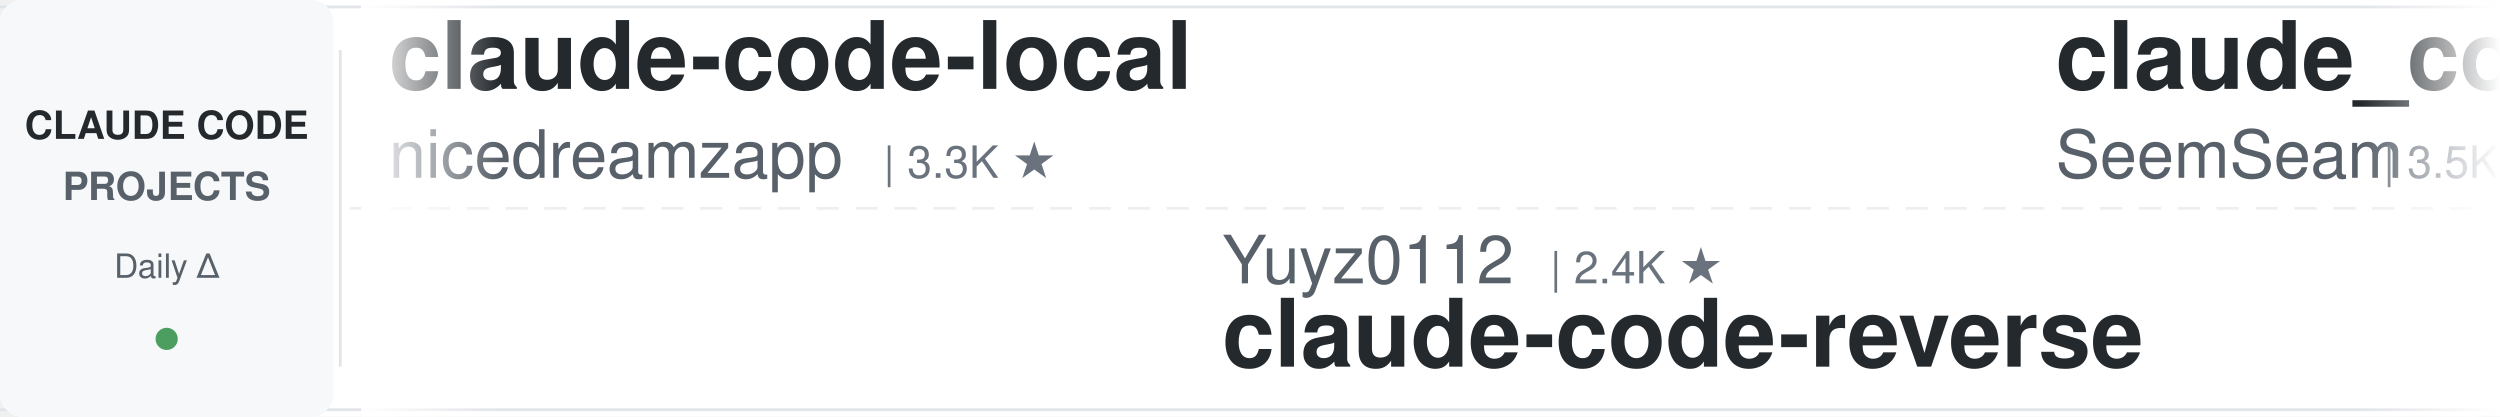
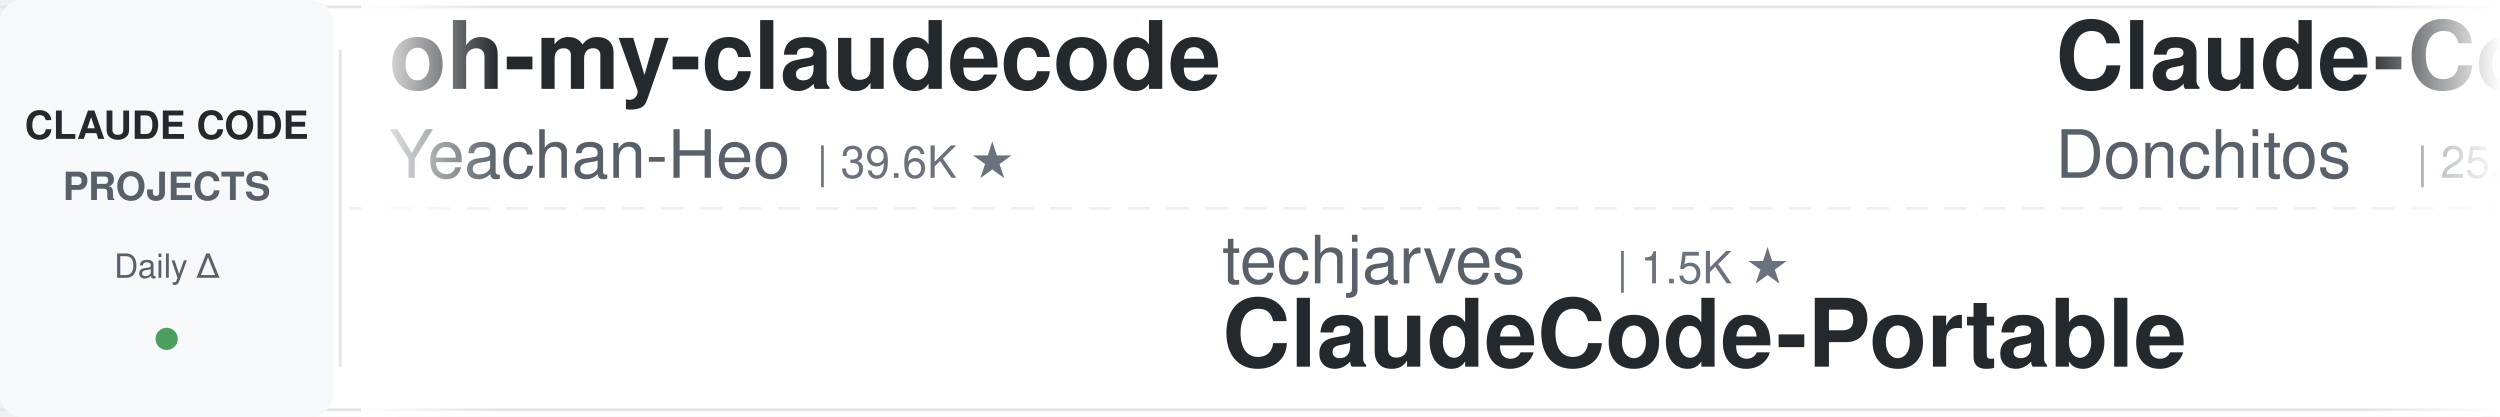
<svg xmlns="http://www.w3.org/2000/svg" width="900" height="150">
  <defs>
    <linearGradient id="leftFade" x1="0%" y1="0%" x2="100%" y2="0%">
      <stop offset="0%" style="stop-color:#ffffff;stop-opacity:1" />
      <stop offset="100%" style="stop-color:#ffffff;stop-opacity:0" />
    </linearGradient>
    <linearGradient id="rightFade" x1="0%" y1="0%" x2="100%" y2="0%">
      <stop offset="0%" style="stop-color:#ffffff;stop-opacity:0" />
      <stop offset="100%" style="stop-color:#ffffff;stop-opacity:1" />
    </linearGradient>
  </defs>
  <rect width="900" height="150" fill="#ffffff" rx="8" />
  <rect x="0" y="2" width="900" height="1" fill="#e1e4e8" />
  <rect x="0" y="147" width="900" height="1" fill="#e1e4e8" />
  <line x1="0" y1="75" x2="900" y2="75" stroke="#e1e4e8" stroke-width="1" stroke-dasharray="8 6" opacity="0.6" />
  <rect x="0" y="0" width="120" height="150" fill="#f6f8fa" rx="8" />
  <text x="60" y="50" font-family="-apple-system, BlinkMacSystemFont, 'Segoe UI', Helvetica, Arial, sans-serif" font-size="14" font-weight="600" fill="#24292e" text-anchor="middle">CLAUDE CODE</text>
  <text x="60" y="72" font-family="-apple-system, BlinkMacSystemFont, 'Segoe UI', Helvetica, Arial, sans-serif" font-size="14" font-weight="600" fill="#586069" text-anchor="middle">PROJECTS</text>
  <text x="60" y="100" font-family="-apple-system, BlinkMacSystemFont, 'Segoe UI', Helvetica, Arial, sans-serif" font-size="12" font-weight="500" fill="#586069" text-anchor="middle">Daily Δ</text>
  <circle cx="60" cy="122" r="4" fill="#22863a" opacity="0.8" />
  <rect x="122" y="18" width="1" height="114" fill="#e1e4e8" />
  <clipPath id="tickerClip">
    <rect x="130" y="0" width="770" height="150" />
  </clipPath>
  <g clip-path="url(#tickerClip)">
    <g id="tickerItems">
      <animateTransform attributeName="transform" attributeType="XML" type="translate" from="0 0" to="-3000 0" dur="54s" repeatCount="indefinite" />
      <g transform="translate(0, 0)">
-         <text x="140" y="32" font-family="-apple-system, BlinkMacSystemFont, 'Segoe UI', Helvetica, Arial, sans-serif" font-size="34" font-weight="600" fill="#24292e">claude-code-local</text>
-         <text x="140" y="64" font-family="-apple-system, BlinkMacSystemFont, 'Segoe UI', Helvetica, Arial, sans-serif" font-size="24" font-weight="400" fill="#586069">nicedreamzapp</text>
-         <text x="318" y="64" font-family="-apple-system, BlinkMacSystemFont, 'Segoe UI', Helvetica, Arial, sans-serif" font-size="16" font-weight="500" fill="#6a737d">| 3.3K ★</text>
+         <text x="140" y="32" font-family="-apple-system, BlinkMacSystemFont, 'Segoe UI', Helvetica, Arial, sans-serif" font-size="34" font-weight="600" fill="#24292e">oh-my-claudecode</text>
+         <text x="140" y="64" font-family="-apple-system, BlinkMacSystemFont, 'Segoe UI', Helvetica, Arial, sans-serif" font-size="24" font-weight="400" fill="#586069">Yeachan-Heo</text>
+         <text x="294" y="64" font-family="-apple-system, BlinkMacSystemFont, 'Segoe UI', Helvetica, Arial, sans-serif" font-size="16" font-weight="500" fill="#6a737d">| 39.6K ★</text>
      </g>
      <g transform="translate(300, 0)">
-         <text x="140" y="102" font-family="-apple-system, BlinkMacSystemFont, 'Segoe UI', Helvetica, Arial, sans-serif" font-size="24" font-weight="400" fill="#586069">Yuyz0112</text>
-         <text x="258" y="102" font-family="-apple-system, BlinkMacSystemFont, 'Segoe UI', Helvetica, Arial, sans-serif" font-size="16" font-weight="500" fill="#6a737d">| 2.4K ★</text>
-         <text x="140" y="132" font-family="-apple-system, BlinkMacSystemFont, 'Segoe UI', Helvetica, Arial, sans-serif" font-size="34" font-weight="600" fill="#24292e">claude-code-reverse</text>
+         <text x="140" y="102" font-family="-apple-system, BlinkMacSystemFont, 'Segoe UI', Helvetica, Arial, sans-serif" font-size="24" font-weight="400" fill="#586069">techjarves</text>
+         <text x="282" y="102" font-family="-apple-system, BlinkMacSystemFont, 'Segoe UI', Helvetica, Arial, sans-serif" font-size="16" font-weight="500" fill="#6a737d">| 1.5K ★</text>
+         <text x="140" y="132" font-family="-apple-system, BlinkMacSystemFont, 'Segoe UI', Helvetica, Arial, sans-serif" font-size="34" font-weight="600" fill="#24292e">ClaudeCode-Portable</text>
      </g>
      <g transform="translate(600, 0)">
-         <text x="140" y="32" font-family="-apple-system, BlinkMacSystemFont, 'Segoe UI', Helvetica, Arial, sans-serif" font-size="34" font-weight="600" fill="#24292e">claude_codex_bridge</text>
-         <text x="140" y="64" font-family="-apple-system, BlinkMacSystemFont, 'Segoe UI', Helvetica, Arial, sans-serif" font-size="24" font-weight="400" fill="#586069">SeemSeam</text>
-         <text x="258" y="64" font-family="-apple-system, BlinkMacSystemFont, 'Segoe UI', Helvetica, Arial, sans-serif" font-size="16" font-weight="500" fill="#6a737d">| 3.5K ★</text>
+         <text x="140" y="32" font-family="-apple-system, BlinkMacSystemFont, 'Segoe UI', Helvetica, Arial, sans-serif" font-size="34" font-weight="600" fill="#24292e">Claude-Code-Game-Studios</text>
+         <text x="140" y="64" font-family="-apple-system, BlinkMacSystemFont, 'Segoe UI', Helvetica, Arial, sans-serif" font-size="24" font-weight="400" fill="#586069">Donchitos</text>
+         <text x="270" y="64" font-family="-apple-system, BlinkMacSystemFont, 'Segoe UI', Helvetica, Arial, sans-serif" font-size="16" font-weight="500" fill="#6a737d">| 25.8K ★</text>
      </g>
      <g transform="translate(900, 0)">
-         <text x="140" y="102" font-family="-apple-system, BlinkMacSystemFont, 'Segoe UI', Helvetica, Arial, sans-serif" font-size="24" font-weight="400" fill="#586069">liuup</text>
-         <text x="222" y="102" font-family="-apple-system, BlinkMacSystemFont, 'Segoe UI', Helvetica, Arial, sans-serif" font-size="16" font-weight="500" fill="#6a737d">| 4.0K ★</text>
-         <text x="140" y="132" font-family="-apple-system, BlinkMacSystemFont, 'Segoe UI', Helvetica, Arial, sans-serif" font-size="34" font-weight="600" fill="#24292e">claude-code-analysis</text>
+         <text x="140" y="102" font-family="-apple-system, BlinkMacSystemFont, 'Segoe UI', Helvetica, Arial, sans-serif" font-size="24" font-weight="400" fill="#586069">WorldFlowAI</text>
+         <text x="294" y="102" font-family="-apple-system, BlinkMacSystemFont, 'Segoe UI', Helvetica, Arial, sans-serif" font-size="16" font-weight="500" fill="#6a737d">| 4.0K ★</text>
+         <text x="140" y="132" font-family="-apple-system, BlinkMacSystemFont, 'Segoe UI', Helvetica, Arial, sans-serif" font-size="34" font-weight="600" fill="#24292e">everything-claude-code</text>
      </g>
      <g transform="translate(1200, 0)">
-         <text x="140" y="32" font-family="-apple-system, BlinkMacSystemFont, 'Segoe UI', Helvetica, Arial, sans-serif" font-size="34" font-weight="600" fill="#24292e">claude-code-templates</text>
-         <text x="140" y="64" font-family="-apple-system, BlinkMacSystemFont, 'Segoe UI', Helvetica, Arial, sans-serif" font-size="24" font-weight="400" fill="#586069">davila7</text>
-         <text x="246" y="64" font-family="-apple-system, BlinkMacSystemFont, 'Segoe UI', Helvetica, Arial, sans-serif" font-size="16" font-weight="500" fill="#6a737d">| 32.4K ★</text>
+         <text x="140" y="32" font-family="-apple-system, BlinkMacSystemFont, 'Segoe UI', Helvetica, Arial, sans-serif" font-size="34" font-weight="600" fill="#24292e">claude-code-system-promp...</text>
+         <text x="140" y="64" font-family="-apple-system, BlinkMacSystemFont, 'Segoe UI', Helvetica, Arial, sans-serif" font-size="24" font-weight="400" fill="#586069">Piebald-AI</text>
+         <text x="282" y="64" font-family="-apple-system, BlinkMacSystemFont, 'Segoe UI', Helvetica, Arial, sans-serif" font-size="16" font-weight="500" fill="#6a737d">| 12.8K ★</text>
      </g>
      <g transform="translate(1500, 0)">
-         <text x="140" y="102" font-family="-apple-system, BlinkMacSystemFont, 'Segoe UI', Helvetica, Arial, sans-serif" font-size="24" font-weight="400" fill="#586069">Maciek-roboblog</text>
-         <text x="342" y="102" font-family="-apple-system, BlinkMacSystemFont, 'Segoe UI', Helvetica, Arial, sans-serif" font-size="16" font-weight="500" fill="#6a737d">| 8.7K ★</text>
-         <text x="140" y="132" font-family="-apple-system, BlinkMacSystemFont, 'Segoe UI', Helvetica, Arial, sans-serif" font-size="34" font-weight="600" fill="#24292e">Claude-Code-Usage-Monito...</text>
+         <text x="140" y="102" font-family="-apple-system, BlinkMacSystemFont, 'Segoe UI', Helvetica, Arial, sans-serif" font-size="24" font-weight="400" fill="#586069">huangserva</text>
+         <text x="282" y="102" font-family="-apple-system, BlinkMacSystemFont, 'Segoe UI', Helvetica, Arial, sans-serif" font-size="16" font-weight="500" fill="#6a737d">| 630 ★</text>
+         <text x="140" y="132" font-family="-apple-system, BlinkMacSystemFont, 'Segoe UI', Helvetica, Arial, sans-serif" font-size="34" font-weight="600" fill="#24292e">claude-code-cli</text>
      </g>
      <g transform="translate(1800, 0)">
-         <text x="140" y="32" font-family="-apple-system, BlinkMacSystemFont, 'Segoe UI', Helvetica, Arial, sans-serif" font-size="34" font-weight="600" fill="#24292e">everything-claude-code-z...</text>
-         <text x="140" y="64" font-family="-apple-system, BlinkMacSystemFont, 'Segoe UI', Helvetica, Arial, sans-serif" font-size="24" font-weight="400" fill="#586069">xu-xiang</text>
-         <text x="258" y="64" font-family="-apple-system, BlinkMacSystemFont, 'Segoe UI', Helvetica, Arial, sans-serif" font-size="16" font-weight="500" fill="#6a737d">| 2.0K ★</text>
+         <text x="140" y="32" font-family="-apple-system, BlinkMacSystemFont, 'Segoe UI', Helvetica, Arial, sans-serif" font-size="34" font-weight="600" fill="#24292e">claude-code-from-source</text>
+         <text x="140" y="64" font-family="-apple-system, BlinkMacSystemFont, 'Segoe UI', Helvetica, Arial, sans-serif" font-size="24" font-weight="400" fill="#586069">alejandrobalderas</text>
+         <text x="366" y="64" font-family="-apple-system, BlinkMacSystemFont, 'Segoe UI', Helvetica, Arial, sans-serif" font-size="16" font-weight="500" fill="#6a737d">| 3.0K ★</text>
      </g>
      <g transform="translate(2100, 0)">
-         <text x="140" y="102" font-family="-apple-system, BlinkMacSystemFont, 'Segoe UI', Helvetica, Arial, sans-serif" font-size="24" font-weight="400" fill="#586069">shareAI-lab</text>
-         <text x="294" y="102" font-family="-apple-system, BlinkMacSystemFont, 'Segoe UI', Helvetica, Arial, sans-serif" font-size="16" font-weight="500" fill="#6a737d">| 78.0K ★</text>
-         <text x="140" y="132" font-family="-apple-system, BlinkMacSystemFont, 'Segoe UI', Helvetica, Arial, sans-serif" font-size="34" font-weight="600" fill="#24292e">learn-claude-code</text>
+         <text x="140" y="102" font-family="-apple-system, BlinkMacSystemFont, 'Segoe UI', Helvetica, Arial, sans-serif" font-size="24" font-weight="400" fill="#586069">ChrisWiles</text>
+         <text x="282" y="102" font-family="-apple-system, BlinkMacSystemFont, 'Segoe UI', Helvetica, Arial, sans-serif" font-size="16" font-weight="500" fill="#6a737d">| 6.1K ★</text>
+         <text x="140" y="132" font-family="-apple-system, BlinkMacSystemFont, 'Segoe UI', Helvetica, Arial, sans-serif" font-size="34" font-weight="600" fill="#24292e">claude-code-showcase</text>
      </g>
      <g transform="translate(2400, 0)">
-         <text x="140" y="32" font-family="-apple-system, BlinkMacSystemFont, 'Segoe UI', Helvetica, Arial, sans-serif" font-size="34" font-weight="600" fill="#24292e">skills</text>
-         <text x="140" y="64" font-family="-apple-system, BlinkMacSystemFont, 'Segoe UI', Helvetica, Arial, sans-serif" font-size="24" font-weight="400" fill="#586069">anthropics</text>
-         <text x="282" y="64" font-family="-apple-system, BlinkMacSystemFont, 'Segoe UI', Helvetica, Arial, sans-serif" font-size="16" font-weight="500" fill="#6a737d">| 179.7K ★</text>
+         <text x="140" y="32" font-family="-apple-system, BlinkMacSystemFont, 'Segoe UI', Helvetica, Arial, sans-serif" font-size="34" font-weight="600" fill="#24292e">sc-claude-code-files</text>
+         <text x="140" y="64" font-family="-apple-system, BlinkMacSystemFont, 'Segoe UI', Helvetica, Arial, sans-serif" font-size="24" font-weight="400" fill="#586069">https-deeplearning-ai</text>
+         <text x="414" y="64" font-family="-apple-system, BlinkMacSystemFont, 'Segoe UI', Helvetica, Arial, sans-serif" font-size="16" font-weight="500" fill="#6a737d">| 554 ★</text>
      </g>
      <g transform="translate(2700, 0)">
-         <text x="140" y="102" font-family="-apple-system, BlinkMacSystemFont, 'Segoe UI', Helvetica, Arial, sans-serif" font-size="24" font-weight="400" fill="#586069">diet103</text>
-         <text x="246" y="102" font-family="-apple-system, BlinkMacSystemFont, 'Segoe UI', Helvetica, Arial, sans-serif" font-size="16" font-weight="500" fill="#6a737d">| 10.0K ★</text>
-         <text x="140" y="132" font-family="-apple-system, BlinkMacSystemFont, 'Segoe UI', Helvetica, Arial, sans-serif" font-size="34" font-weight="600" fill="#24292e">claude-code-infrastructu...</text>
+         <text x="140" y="102" font-family="-apple-system, BlinkMacSystemFont, 'Segoe UI', Helvetica, Arial, sans-serif" font-size="24" font-weight="400" fill="#586069">ding113</text>
+         <text x="246" y="102" font-family="-apple-system, BlinkMacSystemFont, 'Segoe UI', Helvetica, Arial, sans-serif" font-size="16" font-weight="500" fill="#6a737d">| 3.4K ★</text>
+         <text x="140" y="132" font-family="-apple-system, BlinkMacSystemFont, 'Segoe UI', Helvetica, Arial, sans-serif" font-size="34" font-weight="600" fill="#24292e">claude-code-hub</text>
      </g>
      <g transform="translate(3000, 0)">
-         <text x="140" y="32" font-family="-apple-system, BlinkMacSystemFont, 'Segoe UI', Helvetica, Arial, sans-serif" font-size="34" font-weight="600" fill="#24292e">claude-code-local</text>
-         <text x="140" y="64" font-family="-apple-system, BlinkMacSystemFont, 'Segoe UI', Helvetica, Arial, sans-serif" font-size="24" font-weight="400" fill="#586069">nicedreamzapp</text>
-         <text x="318" y="64" font-family="-apple-system, BlinkMacSystemFont, 'Segoe UI', Helvetica, Arial, sans-serif" font-size="16" font-weight="500" fill="#6a737d">| 3.3K ★</text>
+         <text x="140" y="32" font-family="-apple-system, BlinkMacSystemFont, 'Segoe UI', Helvetica, Arial, sans-serif" font-size="34" font-weight="600" fill="#24292e">oh-my-claudecode</text>
+         <text x="140" y="64" font-family="-apple-system, BlinkMacSystemFont, 'Segoe UI', Helvetica, Arial, sans-serif" font-size="24" font-weight="400" fill="#586069">Yeachan-Heo</text>
+         <text x="294" y="64" font-family="-apple-system, BlinkMacSystemFont, 'Segoe UI', Helvetica, Arial, sans-serif" font-size="16" font-weight="500" fill="#6a737d">| 39.6K ★</text>
      </g>
      <g transform="translate(3300, 0)">
-         <text x="140" y="102" font-family="-apple-system, BlinkMacSystemFont, 'Segoe UI', Helvetica, Arial, sans-serif" font-size="24" font-weight="400" fill="#586069">Yuyz0112</text>
-         <text x="258" y="102" font-family="-apple-system, BlinkMacSystemFont, 'Segoe UI', Helvetica, Arial, sans-serif" font-size="16" font-weight="500" fill="#6a737d">| 2.4K ★</text>
-         <text x="140" y="132" font-family="-apple-system, BlinkMacSystemFont, 'Segoe UI', Helvetica, Arial, sans-serif" font-size="34" font-weight="600" fill="#24292e">claude-code-reverse</text>
+         <text x="140" y="102" font-family="-apple-system, BlinkMacSystemFont, 'Segoe UI', Helvetica, Arial, sans-serif" font-size="24" font-weight="400" fill="#586069">techjarves</text>
+         <text x="282" y="102" font-family="-apple-system, BlinkMacSystemFont, 'Segoe UI', Helvetica, Arial, sans-serif" font-size="16" font-weight="500" fill="#6a737d">| 1.5K ★</text>
+         <text x="140" y="132" font-family="-apple-system, BlinkMacSystemFont, 'Segoe UI', Helvetica, Arial, sans-serif" font-size="34" font-weight="600" fill="#24292e">ClaudeCode-Portable</text>
      </g>
      <g transform="translate(3600, 0)">
-         <text x="140" y="32" font-family="-apple-system, BlinkMacSystemFont, 'Segoe UI', Helvetica, Arial, sans-serif" font-size="34" font-weight="600" fill="#24292e">claude_codex_bridge</text>
-         <text x="140" y="64" font-family="-apple-system, BlinkMacSystemFont, 'Segoe UI', Helvetica, Arial, sans-serif" font-size="24" font-weight="400" fill="#586069">SeemSeam</text>
-         <text x="258" y="64" font-family="-apple-system, BlinkMacSystemFont, 'Segoe UI', Helvetica, Arial, sans-serif" font-size="16" font-weight="500" fill="#6a737d">| 3.5K ★</text>
+         <text x="140" y="32" font-family="-apple-system, BlinkMacSystemFont, 'Segoe UI', Helvetica, Arial, sans-serif" font-size="34" font-weight="600" fill="#24292e">Claude-Code-Game-Studios</text>
+         <text x="140" y="64" font-family="-apple-system, BlinkMacSystemFont, 'Segoe UI', Helvetica, Arial, sans-serif" font-size="24" font-weight="400" fill="#586069">Donchitos</text>
+         <text x="270" y="64" font-family="-apple-system, BlinkMacSystemFont, 'Segoe UI', Helvetica, Arial, sans-serif" font-size="16" font-weight="500" fill="#6a737d">| 25.8K ★</text>
      </g>
      <g transform="translate(3900, 0)">
-         <text x="140" y="102" font-family="-apple-system, BlinkMacSystemFont, 'Segoe UI', Helvetica, Arial, sans-serif" font-size="24" font-weight="400" fill="#586069">liuup</text>
-         <text x="222" y="102" font-family="-apple-system, BlinkMacSystemFont, 'Segoe UI', Helvetica, Arial, sans-serif" font-size="16" font-weight="500" fill="#6a737d">| 4.0K ★</text>
-         <text x="140" y="132" font-family="-apple-system, BlinkMacSystemFont, 'Segoe UI', Helvetica, Arial, sans-serif" font-size="34" font-weight="600" fill="#24292e">claude-code-analysis</text>
+         <text x="140" y="102" font-family="-apple-system, BlinkMacSystemFont, 'Segoe UI', Helvetica, Arial, sans-serif" font-size="24" font-weight="400" fill="#586069">WorldFlowAI</text>
+         <text x="294" y="102" font-family="-apple-system, BlinkMacSystemFont, 'Segoe UI', Helvetica, Arial, sans-serif" font-size="16" font-weight="500" fill="#6a737d">| 4.0K ★</text>
+         <text x="140" y="132" font-family="-apple-system, BlinkMacSystemFont, 'Segoe UI', Helvetica, Arial, sans-serif" font-size="34" font-weight="600" fill="#24292e">everything-claude-code</text>
      </g>
    </g>
  </g>
  <rect x="130" y="0" width="50" height="150" fill="url(#leftFade)" />
  <rect x="850" y="0" width="50" height="150" fill="url(#rightFade)" />
</svg>
